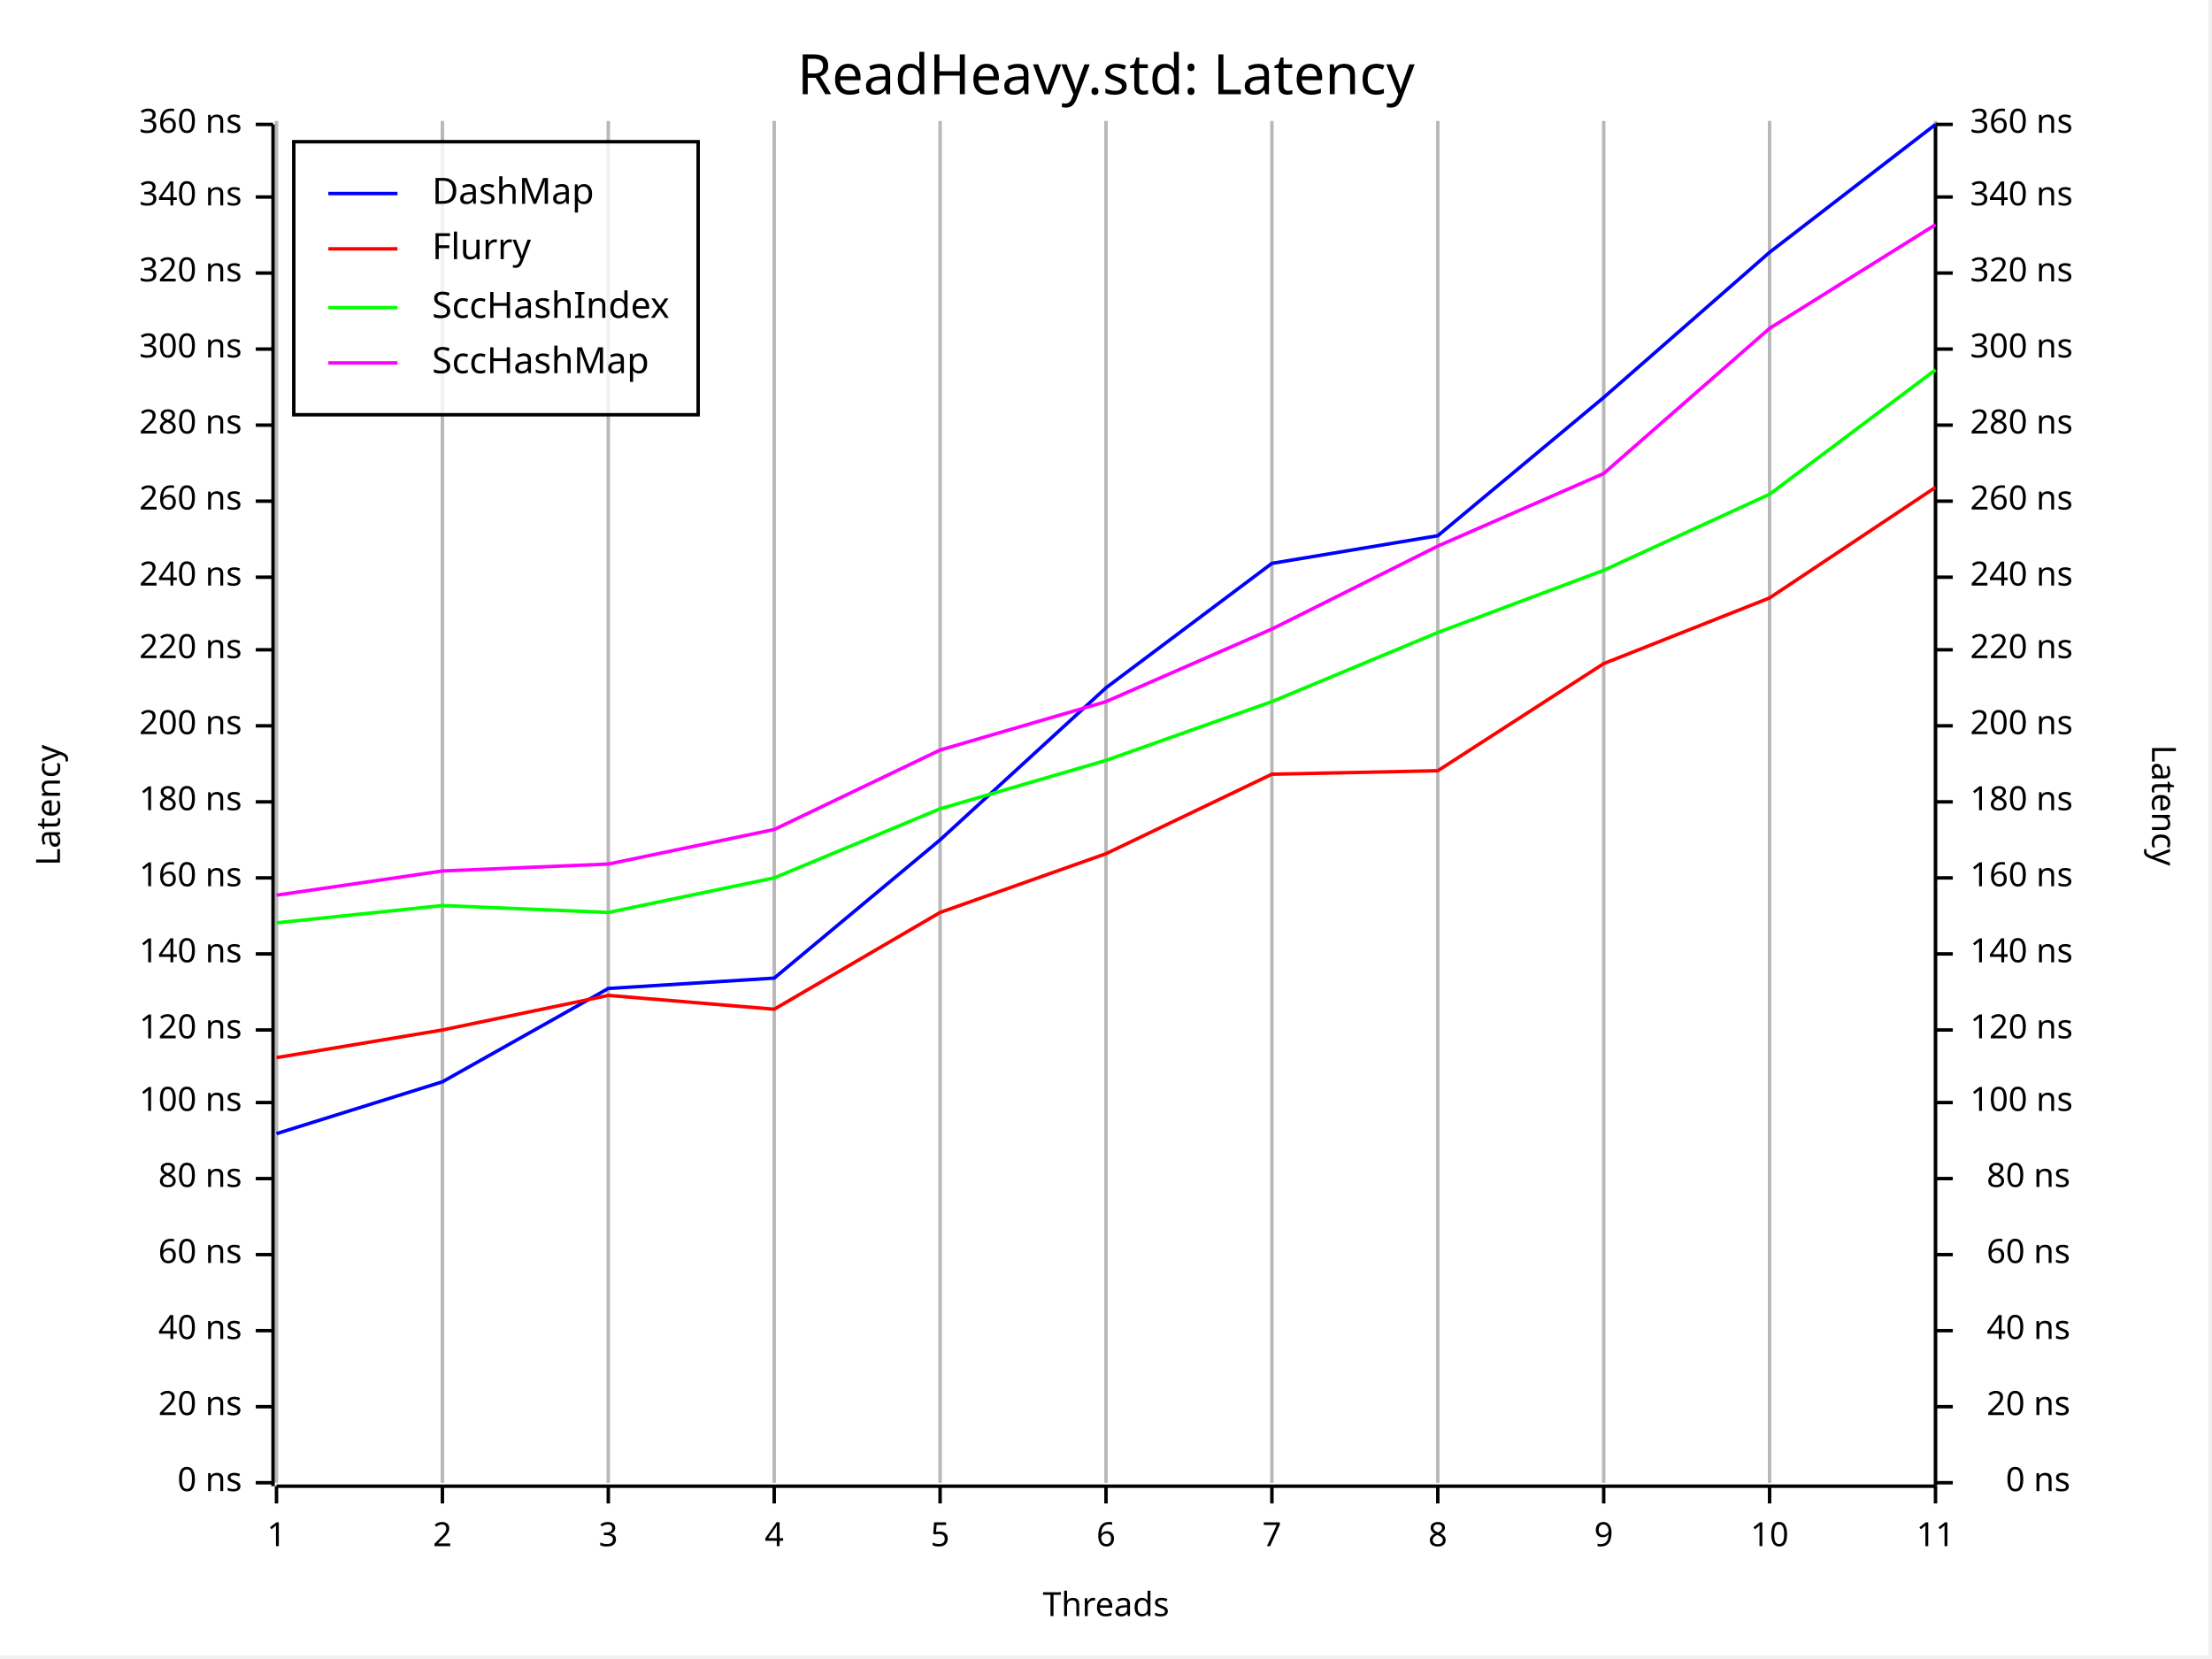
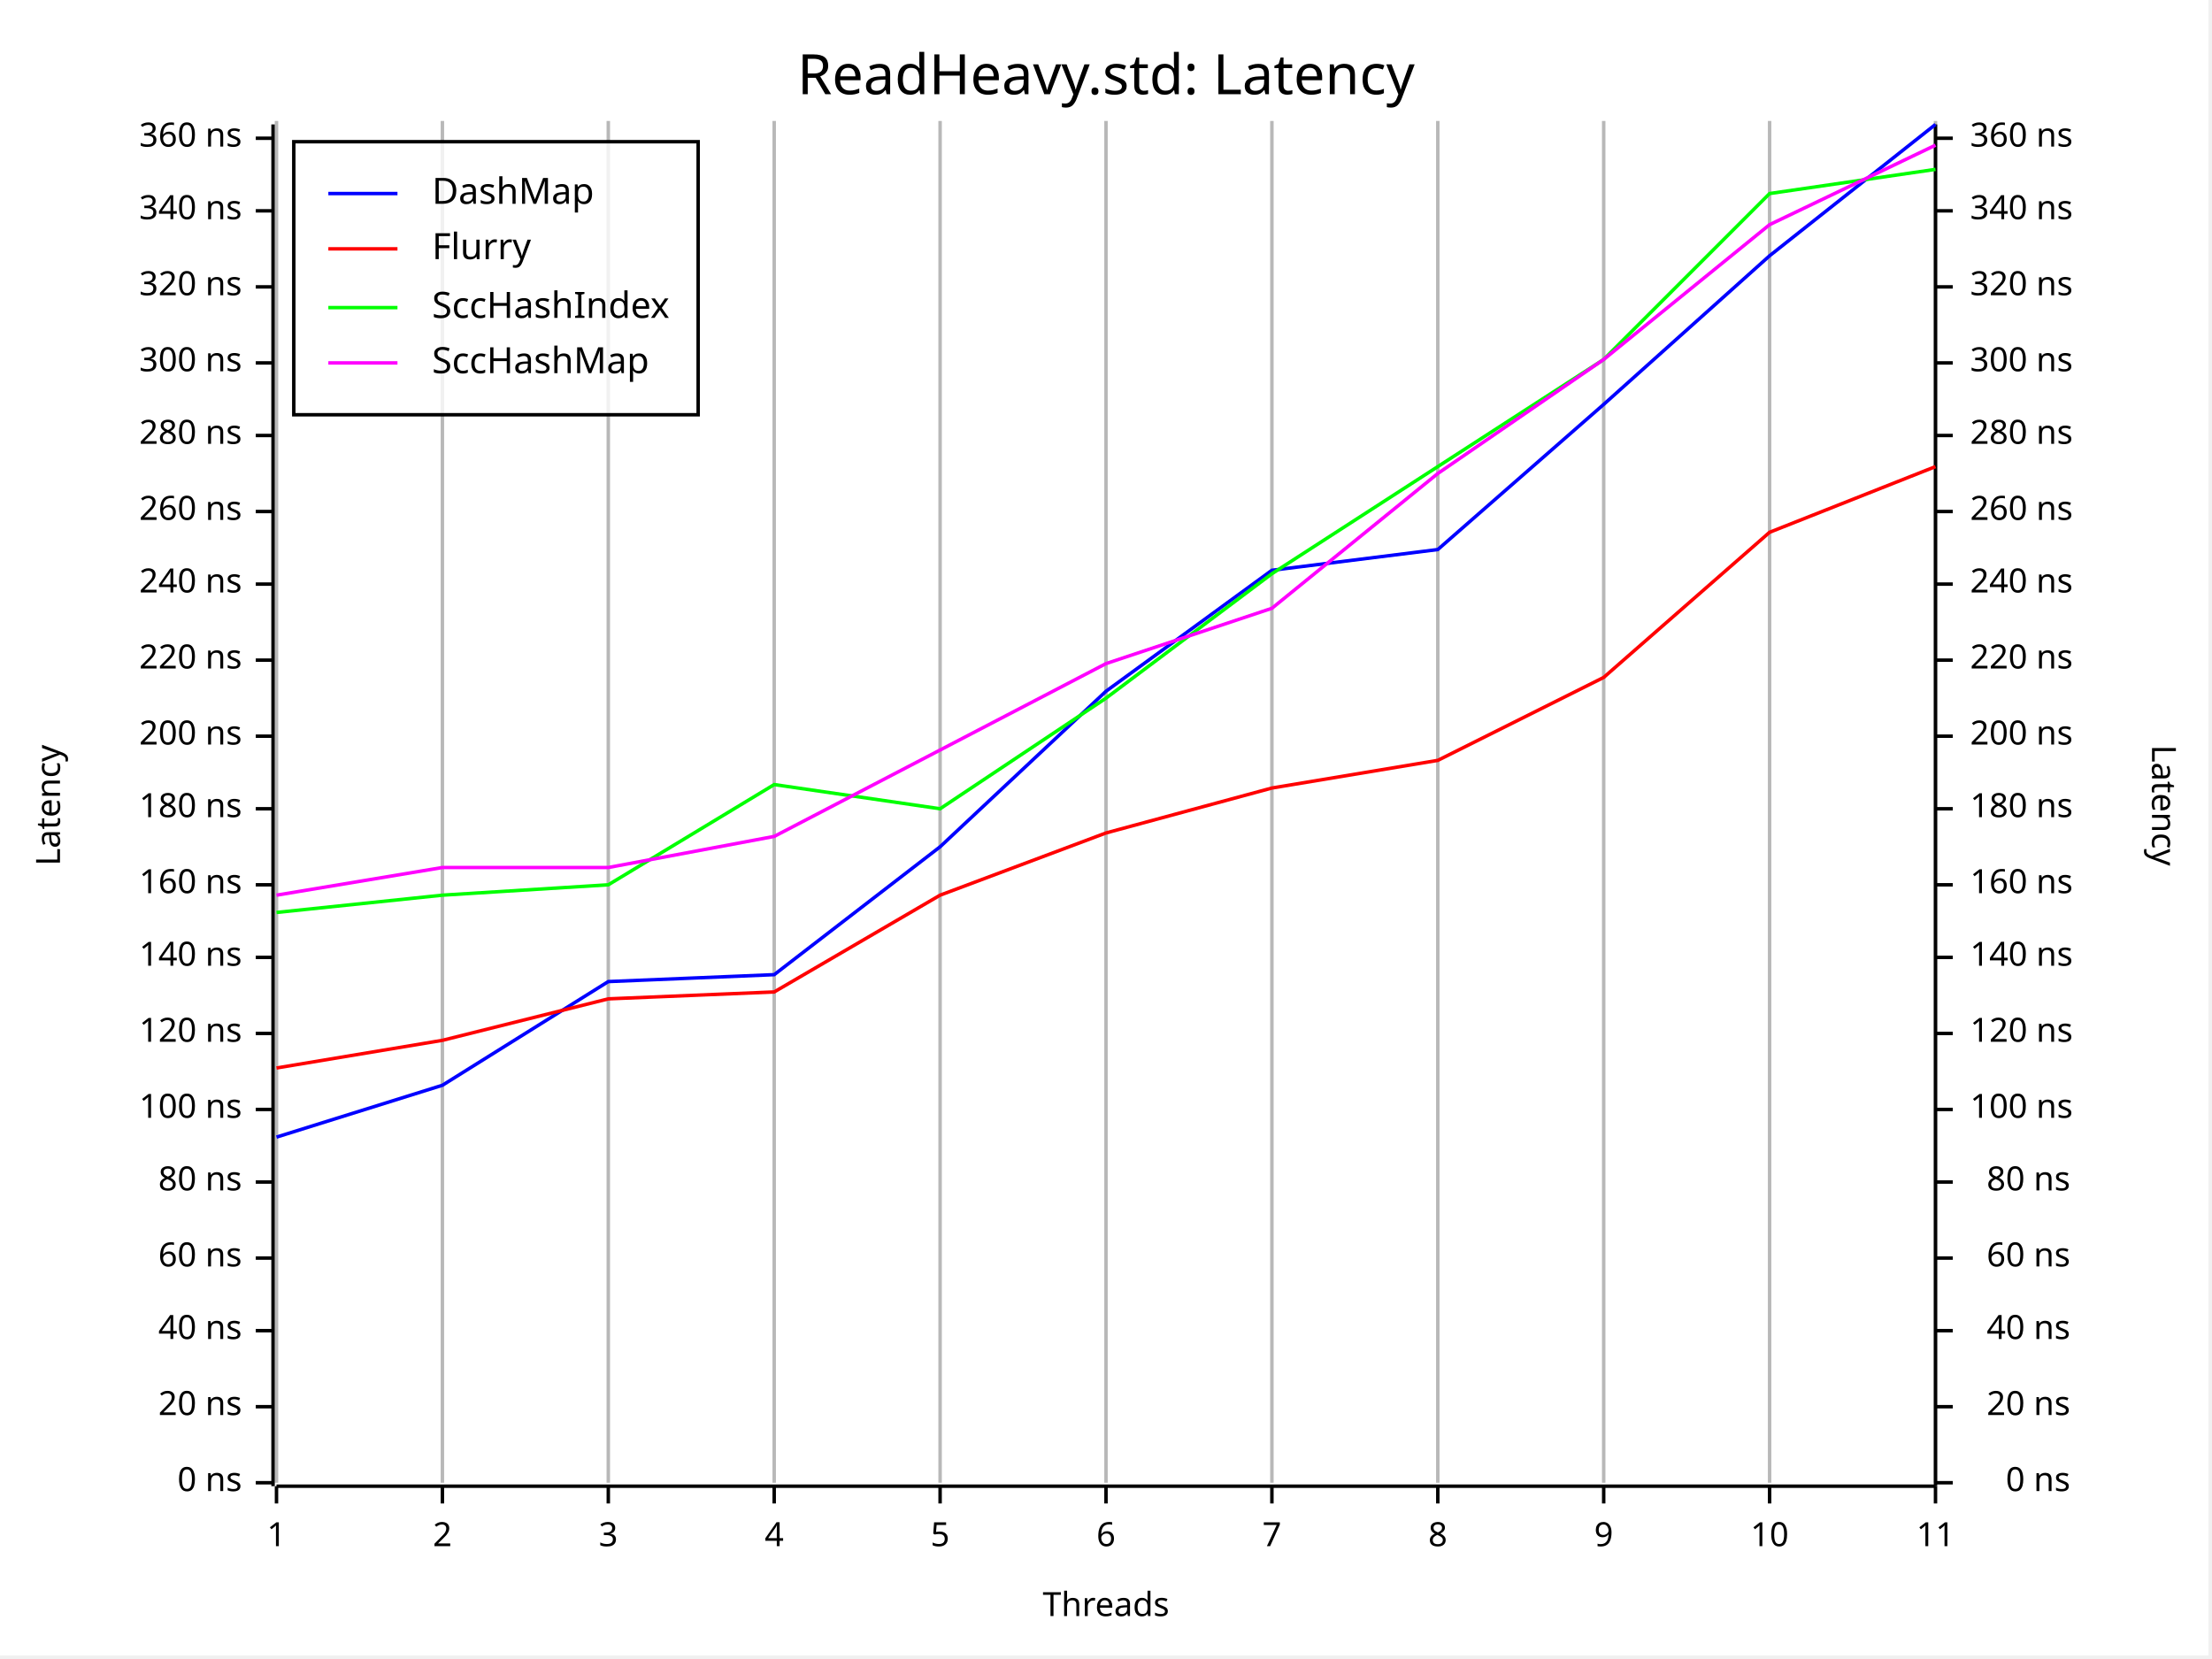
<svg xmlns="http://www.w3.org/2000/svg" width="640" height="480" viewBox="0 0 640 480">
  <rect x="0" y="0" width="639" height="479" opacity="1" fill="#FFFFFF" stroke="none" />
  <text x="320" y="15" dy="0.76em" text-anchor="middle" font-family="Fira Code" font-size="16.129" opacity="1" fill="#000000">
ReadHeavy.std: Latency
</text>
  <line opacity="0.1" stroke="#000000" stroke-width="1" x1="80" y1="429" x2="80" y2="35" />
  <line opacity="0.1" stroke="#000000" stroke-width="1" x1="128" y1="429" x2="128" y2="35" />
  <line opacity="0.1" stroke="#000000" stroke-width="1" x1="176" y1="429" x2="176" y2="35" />
  <line opacity="0.1" stroke="#000000" stroke-width="1" x1="224" y1="429" x2="224" y2="35" />
  <line opacity="0.1" stroke="#000000" stroke-width="1" x1="272" y1="429" x2="272" y2="35" />
  <line opacity="0.1" stroke="#000000" stroke-width="1" x1="320" y1="429" x2="320" y2="35" />
  <line opacity="0.1" stroke="#000000" stroke-width="1" x1="368" y1="429" x2="368" y2="35" />
  <line opacity="0.1" stroke="#000000" stroke-width="1" x1="416" y1="429" x2="416" y2="35" />
  <line opacity="0.1" stroke="#000000" stroke-width="1" x1="464" y1="429" x2="464" y2="35" />
  <line opacity="0.1" stroke="#000000" stroke-width="1" x1="512" y1="429" x2="512" y2="35" />
  <line opacity="0.1" stroke="#000000" stroke-width="1" x1="560" y1="429" x2="560" y2="35" />
  <text x="10" y="233" dy="0.76em" text-anchor="middle" font-family="sans-serif" font-size="9.677" opacity="1" fill="#000000" transform="rotate(270, 10, 233)">
Latency
</text>
  <text x="320" y="470" dy="-0.5ex" text-anchor="middle" font-family="sans-serif" font-size="9.677" opacity="1" fill="#000000">
Threads
</text>
  <text x="630" y="233" dy="0.76em" text-anchor="middle" font-family="sans-serif" font-size="9.677" opacity="1" fill="#000000" transform="rotate(90, 630, 233)">
Latency
</text>
  <line opacity="0.2" stroke="#000000" stroke-width="1" x1="80" y1="429" x2="80" y2="35" />
  <line opacity="0.2" stroke="#000000" stroke-width="1" x1="128" y1="429" x2="128" y2="35" />
  <line opacity="0.2" stroke="#000000" stroke-width="1" x1="176" y1="429" x2="176" y2="35" />
  <line opacity="0.2" stroke="#000000" stroke-width="1" x1="224" y1="429" x2="224" y2="35" />
  <line opacity="0.2" stroke="#000000" stroke-width="1" x1="272" y1="429" x2="272" y2="35" />
  <line opacity="0.2" stroke="#000000" stroke-width="1" x1="320" y1="429" x2="320" y2="35" />
  <line opacity="0.2" stroke="#000000" stroke-width="1" x1="368" y1="429" x2="368" y2="35" />
  <line opacity="0.2" stroke="#000000" stroke-width="1" x1="416" y1="429" x2="416" y2="35" />
  <line opacity="0.2" stroke="#000000" stroke-width="1" x1="464" y1="429" x2="464" y2="35" />
  <line opacity="0.2" stroke="#000000" stroke-width="1" x1="512" y1="429" x2="512" y2="35" />
  <line opacity="0.2" stroke="#000000" stroke-width="1" x1="560" y1="429" x2="560" y2="35" />
  <polyline fill="none" opacity="1" stroke="#000000" stroke-width="1" points="79,36 79,430 " />
  <text x="70" y="429" dy="0.5ex" text-anchor="end" font-family="sans-serif" font-size="9.677" opacity="1" fill="#000000">
0 ns
</text>
  <polyline fill="none" opacity="1" stroke="#000000" stroke-width="1" points="74,429 79,429 " />
  <text x="70" y="407" dy="0.5ex" text-anchor="end" font-family="sans-serif" font-size="9.677" opacity="1" fill="#000000">
20 ns
</text>
  <polyline fill="none" opacity="1" stroke="#000000" stroke-width="1" points="74,407 79,407 " />
  <text x="70" y="385" dy="0.5ex" text-anchor="end" font-family="sans-serif" font-size="9.677" opacity="1" fill="#000000">
40 ns
</text>
  <polyline fill="none" opacity="1" stroke="#000000" stroke-width="1" points="74,385 79,385 " />
-   <text x="70" y="363" dy="0.5ex" text-anchor="end" font-family="sans-serif" font-size="9.677" opacity="1" fill="#000000">
+   <text x="70" y="364" dy="0.5ex" text-anchor="end" font-family="sans-serif" font-size="9.677" opacity="1" fill="#000000">
60 ns
</text>
-   <polyline fill="none" opacity="1" stroke="#000000" stroke-width="1" points="74,363 79,363 " />
-   <text x="70" y="341" dy="0.5ex" text-anchor="end" font-family="sans-serif" font-size="9.677" opacity="1" fill="#000000">
+   <polyline fill="none" opacity="1" stroke="#000000" stroke-width="1" points="74,364 79,364 " />
+   <text x="70" y="342" dy="0.5ex" text-anchor="end" font-family="sans-serif" font-size="9.677" opacity="1" fill="#000000">
80 ns
</text>
-   <polyline fill="none" opacity="1" stroke="#000000" stroke-width="1" points="74,341 79,341 " />
-   <text x="70" y="319" dy="0.5ex" text-anchor="end" font-family="sans-serif" font-size="9.677" opacity="1" fill="#000000">
+   <polyline fill="none" opacity="1" stroke="#000000" stroke-width="1" points="74,342 79,342 " />
+   <text x="70" y="321" dy="0.5ex" text-anchor="end" font-family="sans-serif" font-size="9.677" opacity="1" fill="#000000">
100 ns
</text>
-   <polyline fill="none" opacity="1" stroke="#000000" stroke-width="1" points="74,319 79,319 " />
-   <text x="70" y="298" dy="0.5ex" text-anchor="end" font-family="sans-serif" font-size="9.677" opacity="1" fill="#000000">
+   <polyline fill="none" opacity="1" stroke="#000000" stroke-width="1" points="74,321 79,321 " />
+   <text x="70" y="299" dy="0.5ex" text-anchor="end" font-family="sans-serif" font-size="9.677" opacity="1" fill="#000000">
120 ns
</text>
-   <polyline fill="none" opacity="1" stroke="#000000" stroke-width="1" points="74,298 79,298 " />
-   <text x="70" y="276" dy="0.5ex" text-anchor="end" font-family="sans-serif" font-size="9.677" opacity="1" fill="#000000">
+   <polyline fill="none" opacity="1" stroke="#000000" stroke-width="1" points="74,299 79,299 " />
+   <text x="70" y="277" dy="0.5ex" text-anchor="end" font-family="sans-serif" font-size="9.677" opacity="1" fill="#000000">
140 ns
</text>
-   <polyline fill="none" opacity="1" stroke="#000000" stroke-width="1" points="74,276 79,276 " />
-   <text x="70" y="254" dy="0.5ex" text-anchor="end" font-family="sans-serif" font-size="9.677" opacity="1" fill="#000000">
+   <polyline fill="none" opacity="1" stroke="#000000" stroke-width="1" points="74,277 79,277 " />
+   <text x="70" y="256" dy="0.5ex" text-anchor="end" font-family="sans-serif" font-size="9.677" opacity="1" fill="#000000">
160 ns
</text>
-   <polyline fill="none" opacity="1" stroke="#000000" stroke-width="1" points="74,254 79,254 " />
-   <text x="70" y="232" dy="0.5ex" text-anchor="end" font-family="sans-serif" font-size="9.677" opacity="1" fill="#000000">
+   <polyline fill="none" opacity="1" stroke="#000000" stroke-width="1" points="74,256 79,256 " />
+   <text x="70" y="234" dy="0.5ex" text-anchor="end" font-family="sans-serif" font-size="9.677" opacity="1" fill="#000000">
180 ns
</text>
-   <polyline fill="none" opacity="1" stroke="#000000" stroke-width="1" points="74,232 79,232 " />
-   <text x="70" y="210" dy="0.5ex" text-anchor="end" font-family="sans-serif" font-size="9.677" opacity="1" fill="#000000">
+   <polyline fill="none" opacity="1" stroke="#000000" stroke-width="1" points="74,234 79,234 " />
+   <text x="70" y="213" dy="0.5ex" text-anchor="end" font-family="sans-serif" font-size="9.677" opacity="1" fill="#000000">
200 ns
</text>
-   <polyline fill="none" opacity="1" stroke="#000000" stroke-width="1" points="74,210 79,210 " />
-   <text x="70" y="188" dy="0.5ex" text-anchor="end" font-family="sans-serif" font-size="9.677" opacity="1" fill="#000000">
+   <polyline fill="none" opacity="1" stroke="#000000" stroke-width="1" points="74,213 79,213 " />
+   <text x="70" y="191" dy="0.5ex" text-anchor="end" font-family="sans-serif" font-size="9.677" opacity="1" fill="#000000">
220 ns
</text>
-   <polyline fill="none" opacity="1" stroke="#000000" stroke-width="1" points="74,188 79,188 " />
-   <text x="70" y="167" dy="0.5ex" text-anchor="end" font-family="sans-serif" font-size="9.677" opacity="1" fill="#000000">
+   <polyline fill="none" opacity="1" stroke="#000000" stroke-width="1" points="74,191 79,191 " />
+   <text x="70" y="169" dy="0.5ex" text-anchor="end" font-family="sans-serif" font-size="9.677" opacity="1" fill="#000000">
240 ns
</text>
-   <polyline fill="none" opacity="1" stroke="#000000" stroke-width="1" points="74,167 79,167 " />
-   <text x="70" y="145" dy="0.5ex" text-anchor="end" font-family="sans-serif" font-size="9.677" opacity="1" fill="#000000">
+   <polyline fill="none" opacity="1" stroke="#000000" stroke-width="1" points="74,169 79,169 " />
+   <text x="70" y="148" dy="0.5ex" text-anchor="end" font-family="sans-serif" font-size="9.677" opacity="1" fill="#000000">
260 ns
</text>
-   <polyline fill="none" opacity="1" stroke="#000000" stroke-width="1" points="74,145 79,145 " />
-   <text x="70" y="123" dy="0.5ex" text-anchor="end" font-family="sans-serif" font-size="9.677" opacity="1" fill="#000000">
+   <polyline fill="none" opacity="1" stroke="#000000" stroke-width="1" points="74,148 79,148 " />
+   <text x="70" y="126" dy="0.5ex" text-anchor="end" font-family="sans-serif" font-size="9.677" opacity="1" fill="#000000">
280 ns
</text>
-   <polyline fill="none" opacity="1" stroke="#000000" stroke-width="1" points="74,123 79,123 " />
-   <text x="70" y="101" dy="0.5ex" text-anchor="end" font-family="sans-serif" font-size="9.677" opacity="1" fill="#000000">
+   <polyline fill="none" opacity="1" stroke="#000000" stroke-width="1" points="74,126 79,126 " />
+   <text x="70" y="105" dy="0.5ex" text-anchor="end" font-family="sans-serif" font-size="9.677" opacity="1" fill="#000000">
300 ns
</text>
-   <polyline fill="none" opacity="1" stroke="#000000" stroke-width="1" points="74,101 79,101 " />
-   <text x="70" y="79" dy="0.5ex" text-anchor="end" font-family="sans-serif" font-size="9.677" opacity="1" fill="#000000">
+   <polyline fill="none" opacity="1" stroke="#000000" stroke-width="1" points="74,105 79,105 " />
+   <text x="70" y="83" dy="0.5ex" text-anchor="end" font-family="sans-serif" font-size="9.677" opacity="1" fill="#000000">
320 ns
</text>
-   <polyline fill="none" opacity="1" stroke="#000000" stroke-width="1" points="74,79 79,79 " />
-   <text x="70" y="57" dy="0.5ex" text-anchor="end" font-family="sans-serif" font-size="9.677" opacity="1" fill="#000000">
+   <polyline fill="none" opacity="1" stroke="#000000" stroke-width="1" points="74,83 79,83 " />
+   <text x="70" y="61" dy="0.5ex" text-anchor="end" font-family="sans-serif" font-size="9.677" opacity="1" fill="#000000">
340 ns
</text>
-   <polyline fill="none" opacity="1" stroke="#000000" stroke-width="1" points="74,57 79,57 " />
-   <text x="70" y="36" dy="0.5ex" text-anchor="end" font-family="sans-serif" font-size="9.677" opacity="1" fill="#000000">
+   <polyline fill="none" opacity="1" stroke="#000000" stroke-width="1" points="74,61 79,61 " />
+   <text x="70" y="40" dy="0.5ex" text-anchor="end" font-family="sans-serif" font-size="9.677" opacity="1" fill="#000000">
360 ns
</text>
-   <polyline fill="none" opacity="1" stroke="#000000" stroke-width="1" points="74,36 79,36 " />
+   <polyline fill="none" opacity="1" stroke="#000000" stroke-width="1" points="74,40 79,40 " />
  <polyline fill="none" opacity="1" stroke="#000000" stroke-width="1" points="80,430 560,430 " />
  <text x="80" y="440" dy="0.76em" text-anchor="middle" font-family="sans-serif" font-size="9.677" opacity="1" fill="#000000">
1
</text>
  <polyline fill="none" opacity="1" stroke="#000000" stroke-width="1" points="80,430 80,435 " />
  <text x="128" y="440" dy="0.76em" text-anchor="middle" font-family="sans-serif" font-size="9.677" opacity="1" fill="#000000">
2
</text>
  <polyline fill="none" opacity="1" stroke="#000000" stroke-width="1" points="128,430 128,435 " />
  <text x="176" y="440" dy="0.76em" text-anchor="middle" font-family="sans-serif" font-size="9.677" opacity="1" fill="#000000">
3
</text>
  <polyline fill="none" opacity="1" stroke="#000000" stroke-width="1" points="176,430 176,435 " />
  <text x="224" y="440" dy="0.76em" text-anchor="middle" font-family="sans-serif" font-size="9.677" opacity="1" fill="#000000">
4
</text>
  <polyline fill="none" opacity="1" stroke="#000000" stroke-width="1" points="224,430 224,435 " />
  <text x="272" y="440" dy="0.76em" text-anchor="middle" font-family="sans-serif" font-size="9.677" opacity="1" fill="#000000">
5
</text>
  <polyline fill="none" opacity="1" stroke="#000000" stroke-width="1" points="272,430 272,435 " />
  <text x="320" y="440" dy="0.76em" text-anchor="middle" font-family="sans-serif" font-size="9.677" opacity="1" fill="#000000">
6
</text>
  <polyline fill="none" opacity="1" stroke="#000000" stroke-width="1" points="320,430 320,435 " />
  <text x="368" y="440" dy="0.76em" text-anchor="middle" font-family="sans-serif" font-size="9.677" opacity="1" fill="#000000">
7
</text>
  <polyline fill="none" opacity="1" stroke="#000000" stroke-width="1" points="368,430 368,435 " />
  <text x="416" y="440" dy="0.76em" text-anchor="middle" font-family="sans-serif" font-size="9.677" opacity="1" fill="#000000">
8
</text>
  <polyline fill="none" opacity="1" stroke="#000000" stroke-width="1" points="416,430 416,435 " />
  <text x="464" y="440" dy="0.76em" text-anchor="middle" font-family="sans-serif" font-size="9.677" opacity="1" fill="#000000">
9
</text>
  <polyline fill="none" opacity="1" stroke="#000000" stroke-width="1" points="464,430 464,435 " />
  <text x="512" y="440" dy="0.76em" text-anchor="middle" font-family="sans-serif" font-size="9.677" opacity="1" fill="#000000">
10
</text>
  <polyline fill="none" opacity="1" stroke="#000000" stroke-width="1" points="512,430 512,435 " />
  <text x="560" y="440" dy="0.76em" text-anchor="middle" font-family="sans-serif" font-size="9.677" opacity="1" fill="#000000">
11
</text>
  <polyline fill="none" opacity="1" stroke="#000000" stroke-width="1" points="560,430 560,435 " />
  <polyline fill="none" opacity="1" stroke="#000000" stroke-width="1" points="560,36 560,430 " />
  <text x="599" y="429" dy="0.5ex" text-anchor="end" font-family="sans-serif" font-size="9.677" opacity="1" fill="#000000">
0 ns
</text>
  <polyline fill="none" opacity="1" stroke="#000000" stroke-width="1" points="560,429 565,429 " />
  <text x="599" y="407" dy="0.5ex" text-anchor="end" font-family="sans-serif" font-size="9.677" opacity="1" fill="#000000">
20 ns
</text>
  <polyline fill="none" opacity="1" stroke="#000000" stroke-width="1" points="560,407 565,407 " />
  <text x="599" y="385" dy="0.5ex" text-anchor="end" font-family="sans-serif" font-size="9.677" opacity="1" fill="#000000">
40 ns
</text>
  <polyline fill="none" opacity="1" stroke="#000000" stroke-width="1" points="560,385 565,385 " />
-   <text x="599" y="363" dy="0.5ex" text-anchor="end" font-family="sans-serif" font-size="9.677" opacity="1" fill="#000000">
+   <text x="599" y="364" dy="0.5ex" text-anchor="end" font-family="sans-serif" font-size="9.677" opacity="1" fill="#000000">
60 ns
</text>
-   <polyline fill="none" opacity="1" stroke="#000000" stroke-width="1" points="560,363 565,363 " />
-   <text x="599" y="341" dy="0.5ex" text-anchor="end" font-family="sans-serif" font-size="9.677" opacity="1" fill="#000000">
+   <polyline fill="none" opacity="1" stroke="#000000" stroke-width="1" points="560,364 565,364 " />
+   <text x="599" y="342" dy="0.5ex" text-anchor="end" font-family="sans-serif" font-size="9.677" opacity="1" fill="#000000">
80 ns
</text>
-   <polyline fill="none" opacity="1" stroke="#000000" stroke-width="1" points="560,341 565,341 " />
-   <text x="570" y="319" dy="0.5ex" text-anchor="start" font-family="sans-serif" font-size="9.677" opacity="1" fill="#000000">
+   <polyline fill="none" opacity="1" stroke="#000000" stroke-width="1" points="560,342 565,342 " />
+   <text x="570" y="321" dy="0.5ex" text-anchor="start" font-family="sans-serif" font-size="9.677" opacity="1" fill="#000000">
100 ns
</text>
-   <polyline fill="none" opacity="1" stroke="#000000" stroke-width="1" points="560,319 565,319 " />
-   <text x="570" y="298" dy="0.5ex" text-anchor="start" font-family="sans-serif" font-size="9.677" opacity="1" fill="#000000">
+   <polyline fill="none" opacity="1" stroke="#000000" stroke-width="1" points="560,321 565,321 " />
+   <text x="570" y="299" dy="0.5ex" text-anchor="start" font-family="sans-serif" font-size="9.677" opacity="1" fill="#000000">
120 ns
</text>
-   <polyline fill="none" opacity="1" stroke="#000000" stroke-width="1" points="560,298 565,298 " />
-   <text x="570" y="276" dy="0.5ex" text-anchor="start" font-family="sans-serif" font-size="9.677" opacity="1" fill="#000000">
+   <polyline fill="none" opacity="1" stroke="#000000" stroke-width="1" points="560,299 565,299 " />
+   <text x="570" y="277" dy="0.5ex" text-anchor="start" font-family="sans-serif" font-size="9.677" opacity="1" fill="#000000">
140 ns
</text>
-   <polyline fill="none" opacity="1" stroke="#000000" stroke-width="1" points="560,276 565,276 " />
-   <text x="570" y="254" dy="0.5ex" text-anchor="start" font-family="sans-serif" font-size="9.677" opacity="1" fill="#000000">
+   <polyline fill="none" opacity="1" stroke="#000000" stroke-width="1" points="560,277 565,277 " />
+   <text x="570" y="256" dy="0.5ex" text-anchor="start" font-family="sans-serif" font-size="9.677" opacity="1" fill="#000000">
160 ns
</text>
-   <polyline fill="none" opacity="1" stroke="#000000" stroke-width="1" points="560,254 565,254 " />
-   <text x="570" y="232" dy="0.5ex" text-anchor="start" font-family="sans-serif" font-size="9.677" opacity="1" fill="#000000">
+   <polyline fill="none" opacity="1" stroke="#000000" stroke-width="1" points="560,256 565,256 " />
+   <text x="570" y="234" dy="0.5ex" text-anchor="start" font-family="sans-serif" font-size="9.677" opacity="1" fill="#000000">
180 ns
</text>
-   <polyline fill="none" opacity="1" stroke="#000000" stroke-width="1" points="560,232 565,232 " />
-   <text x="570" y="210" dy="0.5ex" text-anchor="start" font-family="sans-serif" font-size="9.677" opacity="1" fill="#000000">
+   <polyline fill="none" opacity="1" stroke="#000000" stroke-width="1" points="560,234 565,234 " />
+   <text x="570" y="213" dy="0.5ex" text-anchor="start" font-family="sans-serif" font-size="9.677" opacity="1" fill="#000000">
200 ns
</text>
-   <polyline fill="none" opacity="1" stroke="#000000" stroke-width="1" points="560,210 565,210 " />
-   <text x="570" y="188" dy="0.5ex" text-anchor="start" font-family="sans-serif" font-size="9.677" opacity="1" fill="#000000">
+   <polyline fill="none" opacity="1" stroke="#000000" stroke-width="1" points="560,213 565,213 " />
+   <text x="570" y="191" dy="0.5ex" text-anchor="start" font-family="sans-serif" font-size="9.677" opacity="1" fill="#000000">
220 ns
</text>
-   <polyline fill="none" opacity="1" stroke="#000000" stroke-width="1" points="560,188 565,188 " />
-   <text x="570" y="167" dy="0.5ex" text-anchor="start" font-family="sans-serif" font-size="9.677" opacity="1" fill="#000000">
+   <polyline fill="none" opacity="1" stroke="#000000" stroke-width="1" points="560,191 565,191 " />
+   <text x="570" y="169" dy="0.5ex" text-anchor="start" font-family="sans-serif" font-size="9.677" opacity="1" fill="#000000">
240 ns
</text>
-   <polyline fill="none" opacity="1" stroke="#000000" stroke-width="1" points="560,167 565,167 " />
-   <text x="570" y="145" dy="0.5ex" text-anchor="start" font-family="sans-serif" font-size="9.677" opacity="1" fill="#000000">
+   <polyline fill="none" opacity="1" stroke="#000000" stroke-width="1" points="560,169 565,169 " />
+   <text x="570" y="148" dy="0.5ex" text-anchor="start" font-family="sans-serif" font-size="9.677" opacity="1" fill="#000000">
260 ns
</text>
-   <polyline fill="none" opacity="1" stroke="#000000" stroke-width="1" points="560,145 565,145 " />
-   <text x="570" y="123" dy="0.5ex" text-anchor="start" font-family="sans-serif" font-size="9.677" opacity="1" fill="#000000">
+   <polyline fill="none" opacity="1" stroke="#000000" stroke-width="1" points="560,148 565,148 " />
+   <text x="570" y="126" dy="0.5ex" text-anchor="start" font-family="sans-serif" font-size="9.677" opacity="1" fill="#000000">
280 ns
</text>
-   <polyline fill="none" opacity="1" stroke="#000000" stroke-width="1" points="560,123 565,123 " />
-   <text x="570" y="101" dy="0.5ex" text-anchor="start" font-family="sans-serif" font-size="9.677" opacity="1" fill="#000000">
+   <polyline fill="none" opacity="1" stroke="#000000" stroke-width="1" points="560,126 565,126 " />
+   <text x="570" y="105" dy="0.5ex" text-anchor="start" font-family="sans-serif" font-size="9.677" opacity="1" fill="#000000">
300 ns
</text>
-   <polyline fill="none" opacity="1" stroke="#000000" stroke-width="1" points="560,101 565,101 " />
-   <text x="570" y="79" dy="0.5ex" text-anchor="start" font-family="sans-serif" font-size="9.677" opacity="1" fill="#000000">
+   <polyline fill="none" opacity="1" stroke="#000000" stroke-width="1" points="560,105 565,105 " />
+   <text x="570" y="83" dy="0.5ex" text-anchor="start" font-family="sans-serif" font-size="9.677" opacity="1" fill="#000000">
320 ns
</text>
-   <polyline fill="none" opacity="1" stroke="#000000" stroke-width="1" points="560,79 565,79 " />
-   <text x="570" y="57" dy="0.5ex" text-anchor="start" font-family="sans-serif" font-size="9.677" opacity="1" fill="#000000">
+   <polyline fill="none" opacity="1" stroke="#000000" stroke-width="1" points="560,83 565,83 " />
+   <text x="570" y="61" dy="0.5ex" text-anchor="start" font-family="sans-serif" font-size="9.677" opacity="1" fill="#000000">
340 ns
</text>
-   <polyline fill="none" opacity="1" stroke="#000000" stroke-width="1" points="560,57 565,57 " />
-   <text x="570" y="36" dy="0.5ex" text-anchor="start" font-family="sans-serif" font-size="9.677" opacity="1" fill="#000000">
+   <polyline fill="none" opacity="1" stroke="#000000" stroke-width="1" points="560,61 565,61 " />
+   <text x="570" y="40" dy="0.5ex" text-anchor="start" font-family="sans-serif" font-size="9.677" opacity="1" fill="#000000">
360 ns
</text>
-   <polyline fill="none" opacity="1" stroke="#000000" stroke-width="1" points="560,36 565,36 " />
-   <polyline fill="none" opacity="1" stroke="#0000FF" stroke-width="1" points="80,328 128,313 176,286 224,283 272,243 320,199 368,163 416,155 464,115 512,73 560,36 " />
-   <polyline fill="none" opacity="1" stroke="#FF0000" stroke-width="1" points="80,306 128,298 176,288 224,292 272,264 320,247 368,224 416,223 464,192 512,173 560,141 " />
-   <polyline fill="none" opacity="1" stroke="#00FF00" stroke-width="1" points="80,267 128,262 176,264 224,254 272,234 320,220 368,203 416,183 464,165 512,143 560,107 " />
-   <polyline fill="none" opacity="1" stroke="#FF00FF" stroke-width="1" points="80,259 128,252 176,250 224,240 272,217 320,203 368,182 416,158 464,137 512,95 560,65 " />
+   <polyline fill="none" opacity="1" stroke="#000000" stroke-width="1" points="560,40 565,40 " />
+   <polyline fill="none" opacity="1" stroke="#0000FF" stroke-width="1" points="80,329 128,314 176,284 224,282 272,245 320,200 368,165 416,159 464,117 512,74 560,36 " />
+   <polyline fill="none" opacity="1" stroke="#FF0000" stroke-width="1" points="80,309 128,301 176,289 224,287 272,259 320,241 368,228 416,220 464,196 512,154 560,135 " />
+   <polyline fill="none" opacity="1" stroke="#00FF00" stroke-width="1" points="80,264 128,259 176,256 224,227 272,234 320,202 368,166 416,135 464,104 512,56 560,49 " />
+   <polyline fill="none" opacity="1" stroke="#FF00FF" stroke-width="1" points="80,259 128,251 176,251 224,242 272,217 320,192 368,176 416,137 464,104 512,65 560,42 " />
  <rect x="85" y="41" width="117" height="79" opacity="0.8" fill="#FFFFFF" stroke="none" />
  <rect x="85" y="41" width="117" height="79" opacity="1" fill="none" stroke="#000000" />
  <text x="125" y="51" dy="0.76em" text-anchor="start" font-family="Fira Code" font-size="10.484" opacity="1" fill="#000000">
DashMap
</text>
  <text x="125" y="67" dy="0.76em" text-anchor="start" font-family="Fira Code" font-size="10.484" opacity="1" fill="#000000">
Flurry
</text>
  <text x="125" y="84" dy="0.76em" text-anchor="start" font-family="Fira Code" font-size="10.484" opacity="1" fill="#000000">
SccHashIndex
</text>
  <text x="125" y="100" dy="0.76em" text-anchor="start" font-family="Fira Code" font-size="10.484" opacity="1" fill="#000000">
SccHashMap
</text>
  <polyline fill="none" opacity="1" stroke="#0000FF" stroke-width="1" points="95,56 115,56 " />
  <polyline fill="none" opacity="1" stroke="#FF0000" stroke-width="1" points="95,72 115,72 " />
  <polyline fill="none" opacity="1" stroke="#00FF00" stroke-width="1" points="95,89 115,89 " />
  <polyline fill="none" opacity="1" stroke="#FF00FF" stroke-width="1" points="95,105 115,105 " />
</svg>
